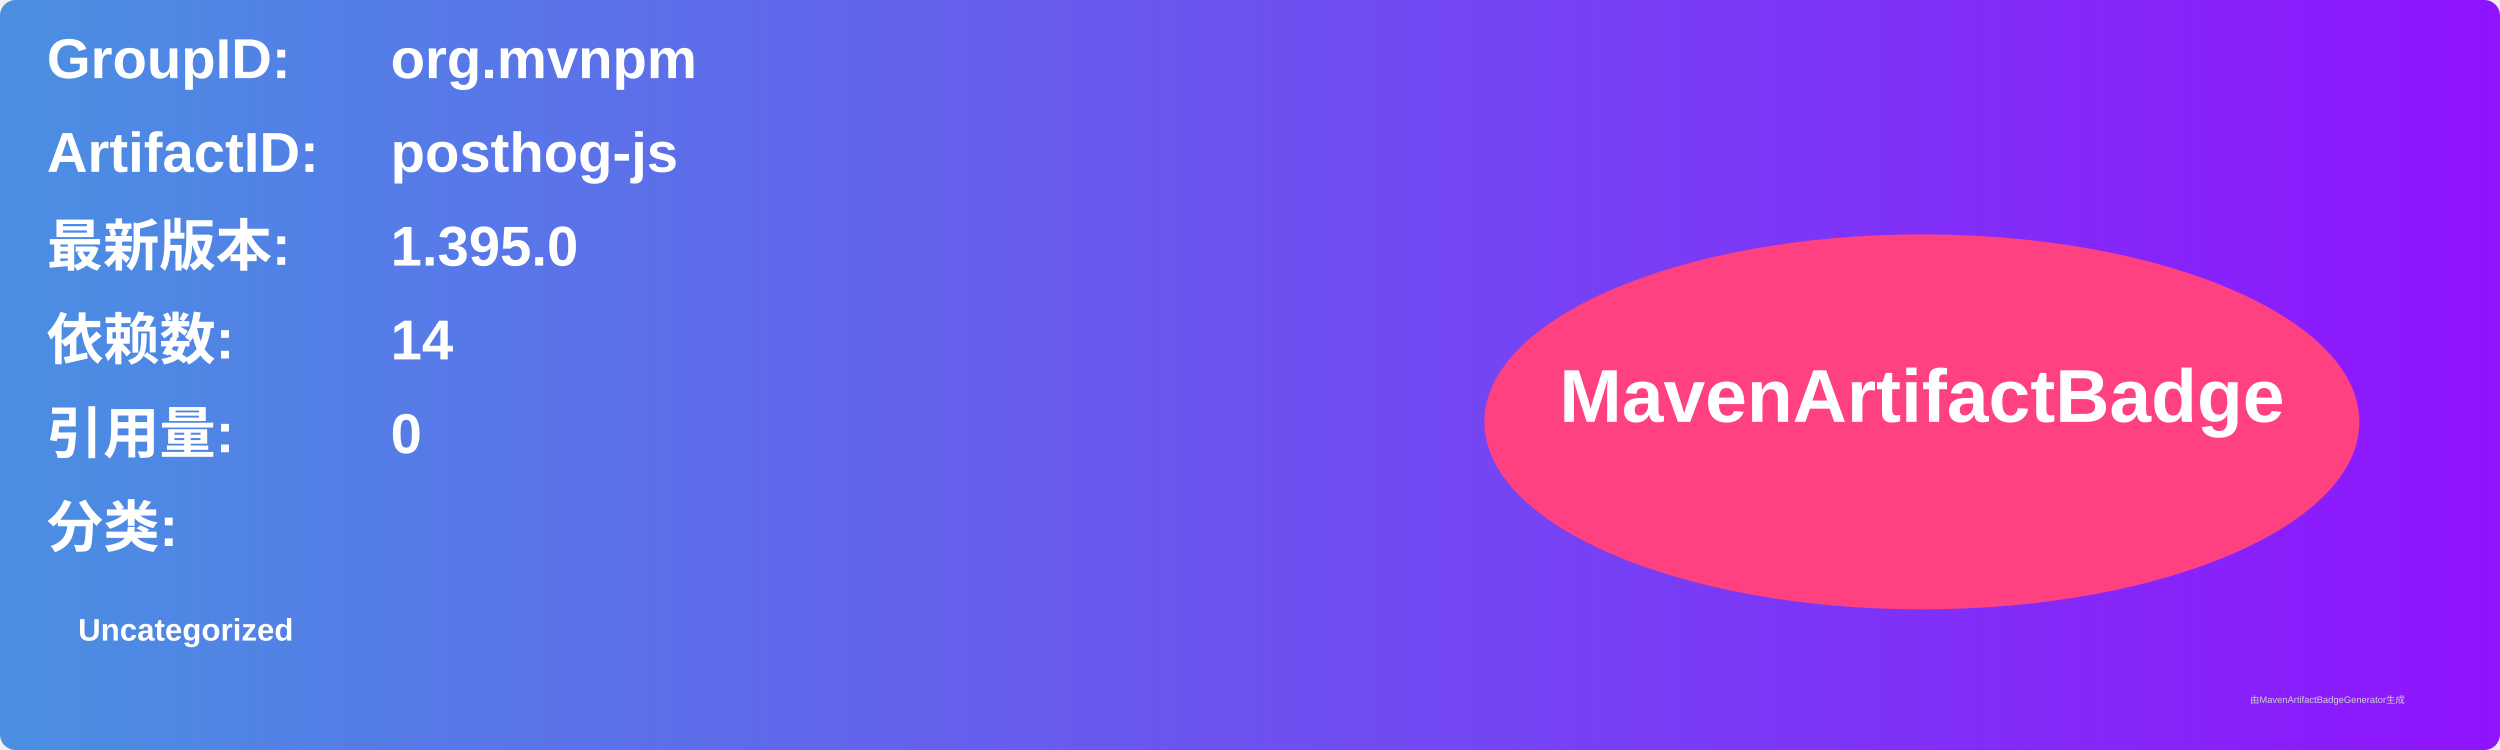
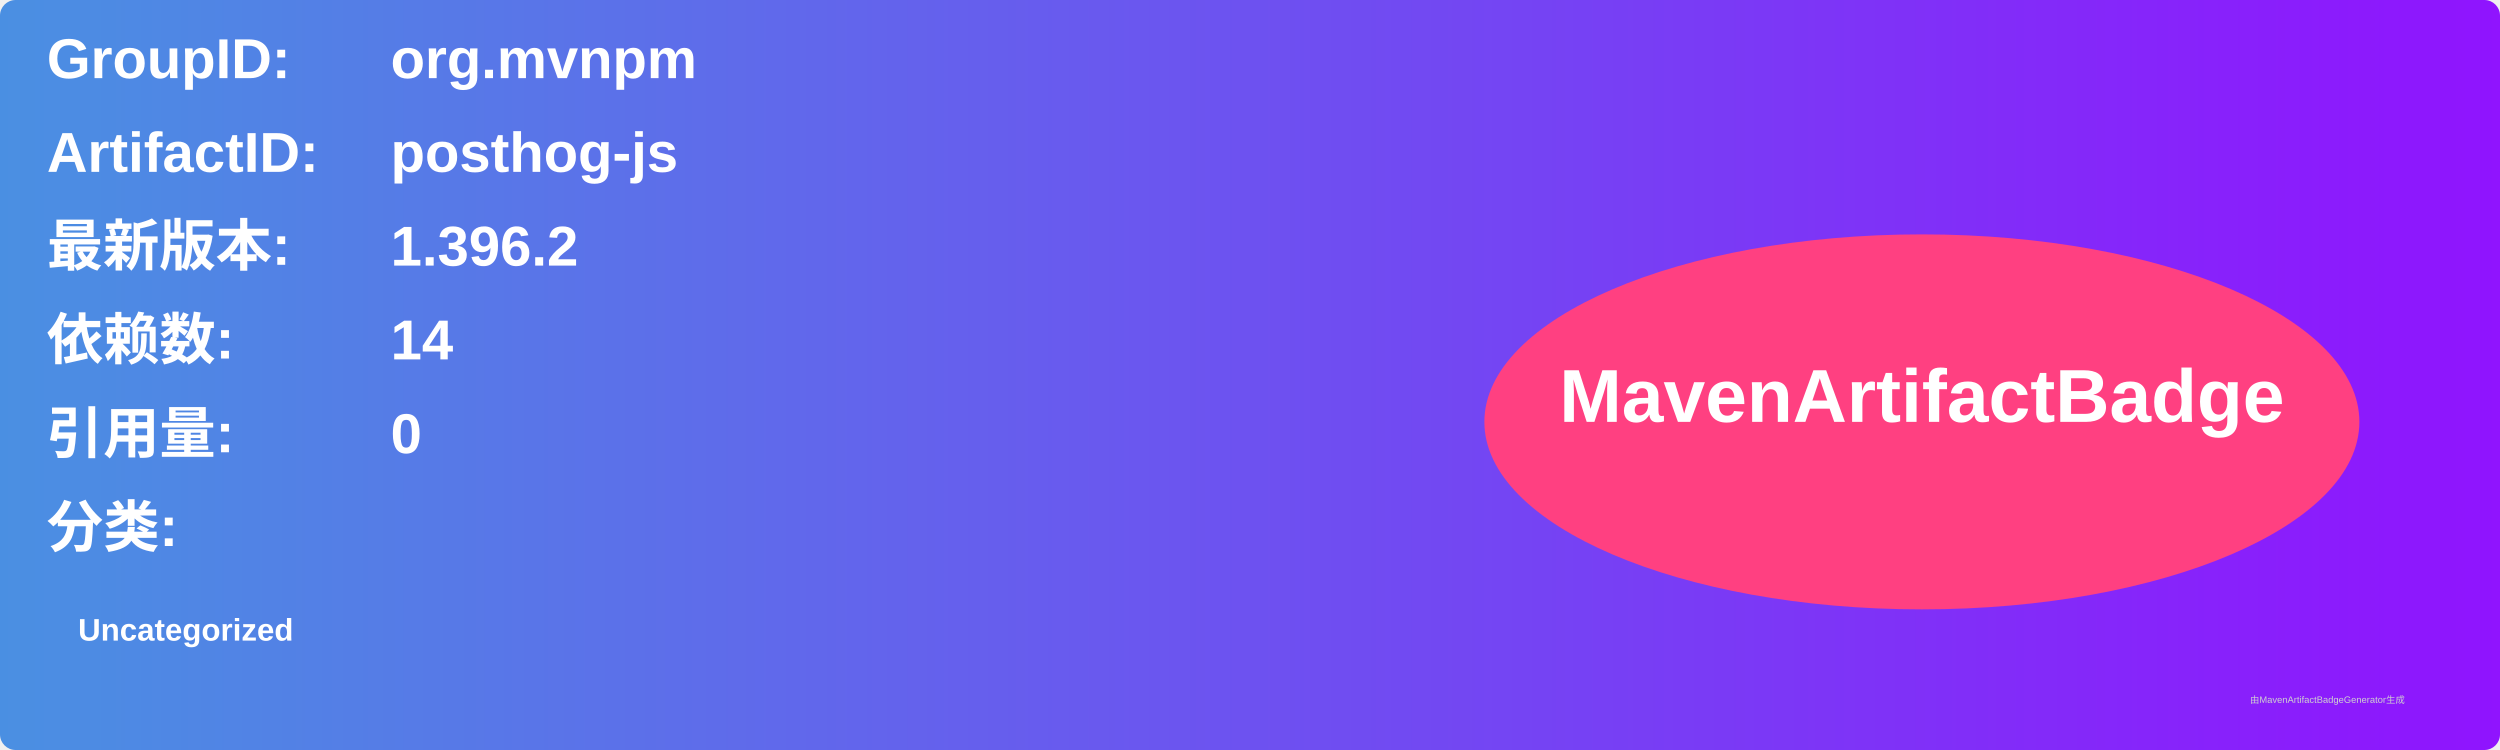
<svg xmlns="http://www.w3.org/2000/svg" width="800" height="240" viewBox="0 0 800 240">
  <linearGradient id="grad" x1="0%" y1="0%" x2="100%" y2="0%">
    <stop offset="0%" stop-color="#4a90e2" />
    <stop offset="100%" stop-color="#9013fe" />
  </linearGradient>
  <rect width="100%" height="100%" rx="5" ry="5" fill="url(#grad)" />
  <g transform="translate(15, 15)">
    <text x="0" y="10" font-family="Arial" font-size="18" fill="white" font-weight="bold" width="260">GroupID:</text>
    <text x="110" y="10" font-family="Arial" font-size="18" fill="white" font-weight="bold" width="460">org.mvnpm</text>
    <text x="0" y="40" font-family="Arial" font-size="18" fill="white" font-weight="bold" width="260">ArtifactID:</text>
    <text x="110" y="40" font-family="Arial" font-size="18" fill="white" font-weight="bold" width="460">posthog-js</text>
    <text x="0" y="70" font-family="Arial" font-size="18" fill="white" font-weight="bold">最新版本:</text>
    <text x="110" y="70" font-family="Arial" font-size="18" fill="white" font-weight="bold">
-       <tspan font-weight="bold">1.395.0</tspan>
+       <tspan font-weight="bold">1.396.2</tspan>
    </text>
    <text x="0" y="100" font-family="Arial" font-size="18" fill="white" font-weight="bold">依赖数: </text>
    <text x="110" y="100" font-family="Arial" font-size="18" fill="white">
      <tspan font-weight="bold">14</tspan>
    </text>
    <text x="0" y="130" font-family="Arial" font-size="18" fill="white" font-weight="bold">引用量: </text>
    <text x="110" y="130" font-family="Arial" font-size="18" fill="white">
      <tspan font-weight="bold">0</tspan>
    </text>
    <text x="0" y="160" font-family="Arial" font-size="18" fill="white" font-weight="bold">分类:</text>
    <text x="10" y="190" font-family="Arial" font-size="10" fill="white">
      <tspan font-weight="bold">Uncategorized</tspan>
    </text>
    <ellipse cx="600" cy="120" rx="140" ry="60" fill="#ff4081" />
    <text x="600" y="120" text-anchor="middle" font-family="Arial" font-size="24" fill="white" font-weight="bold">MavenArtifactBadge</text>
  </g>
  <text x="720" y="225" font-family="Arial" font-size="3" fill="#d0d0d0">由MavenArtifactBadgeGenerator生成</text>
</svg>
